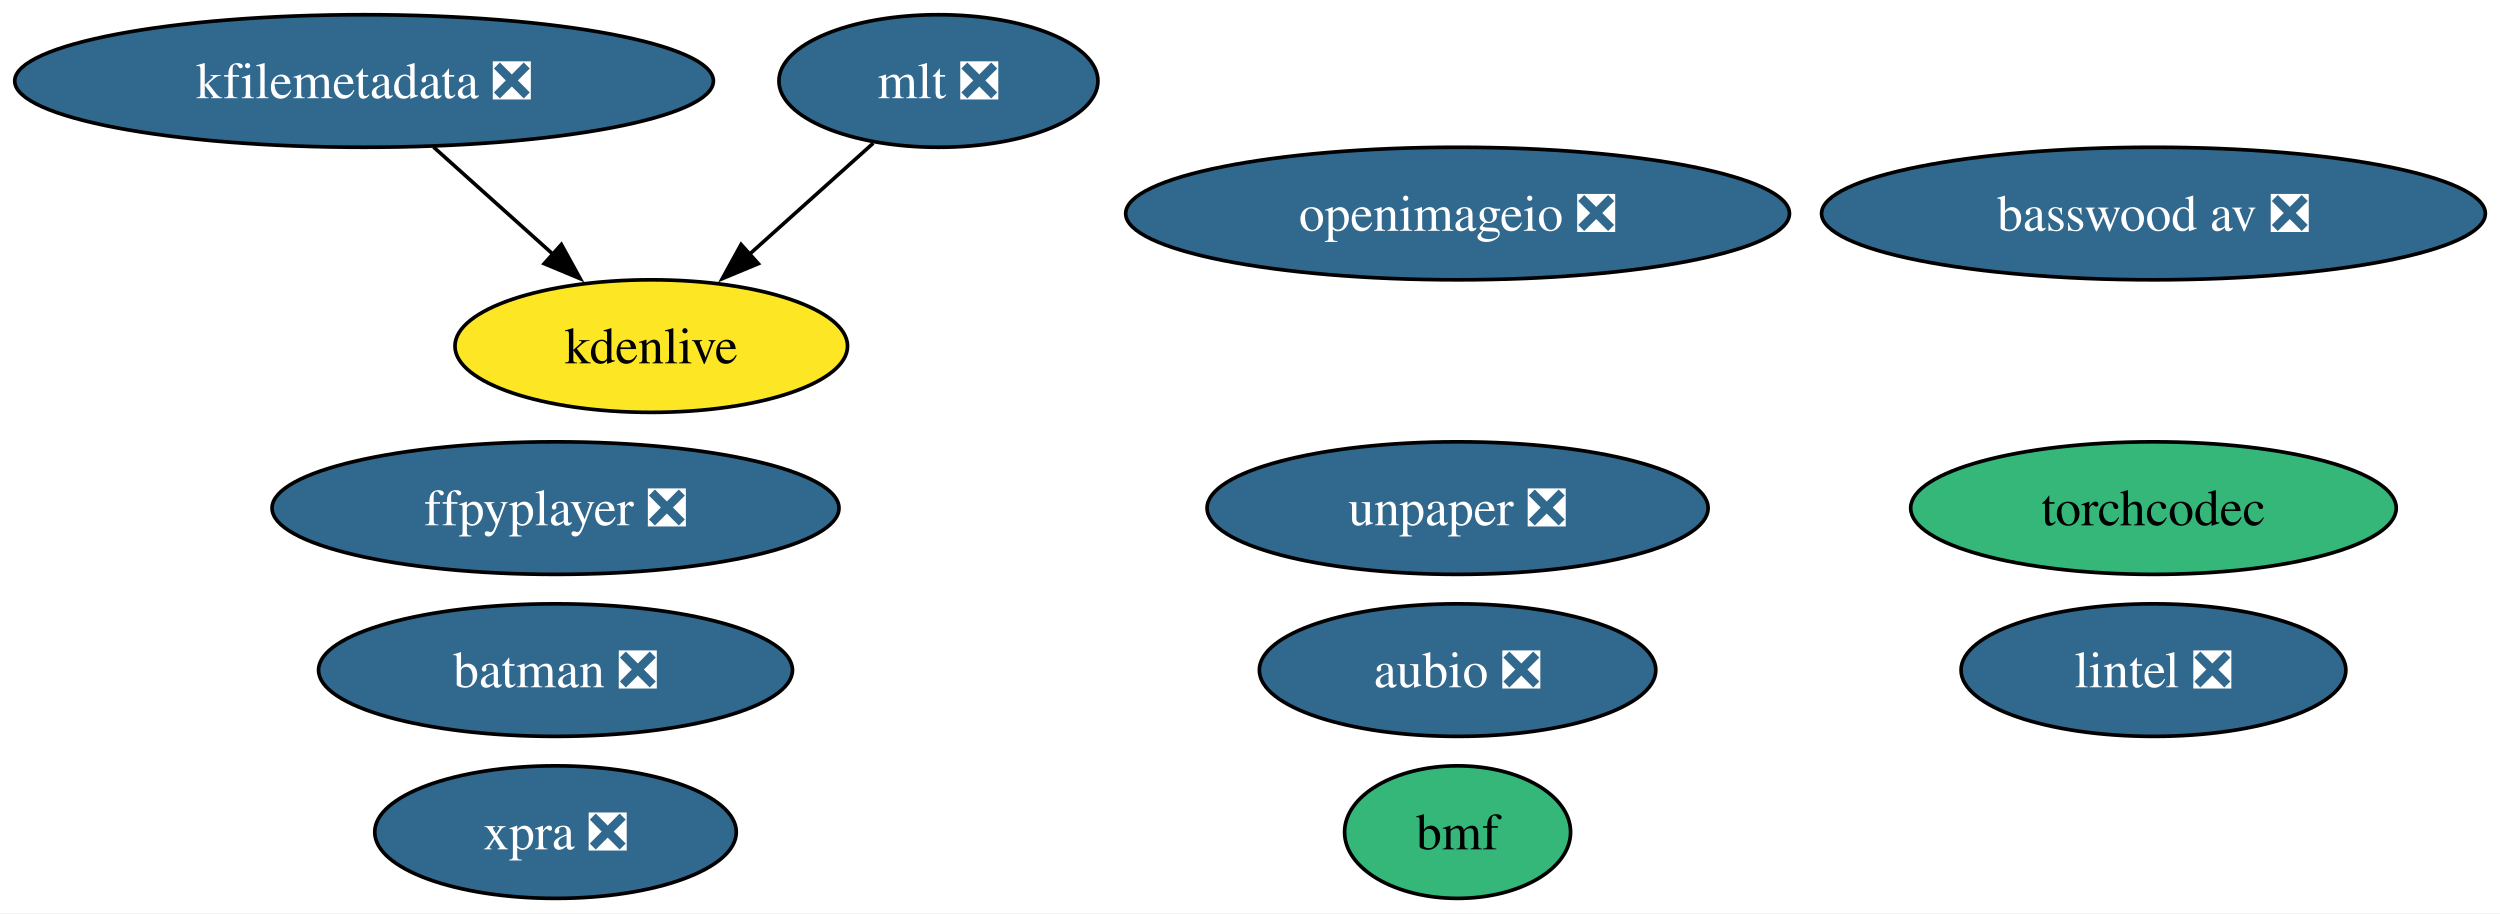
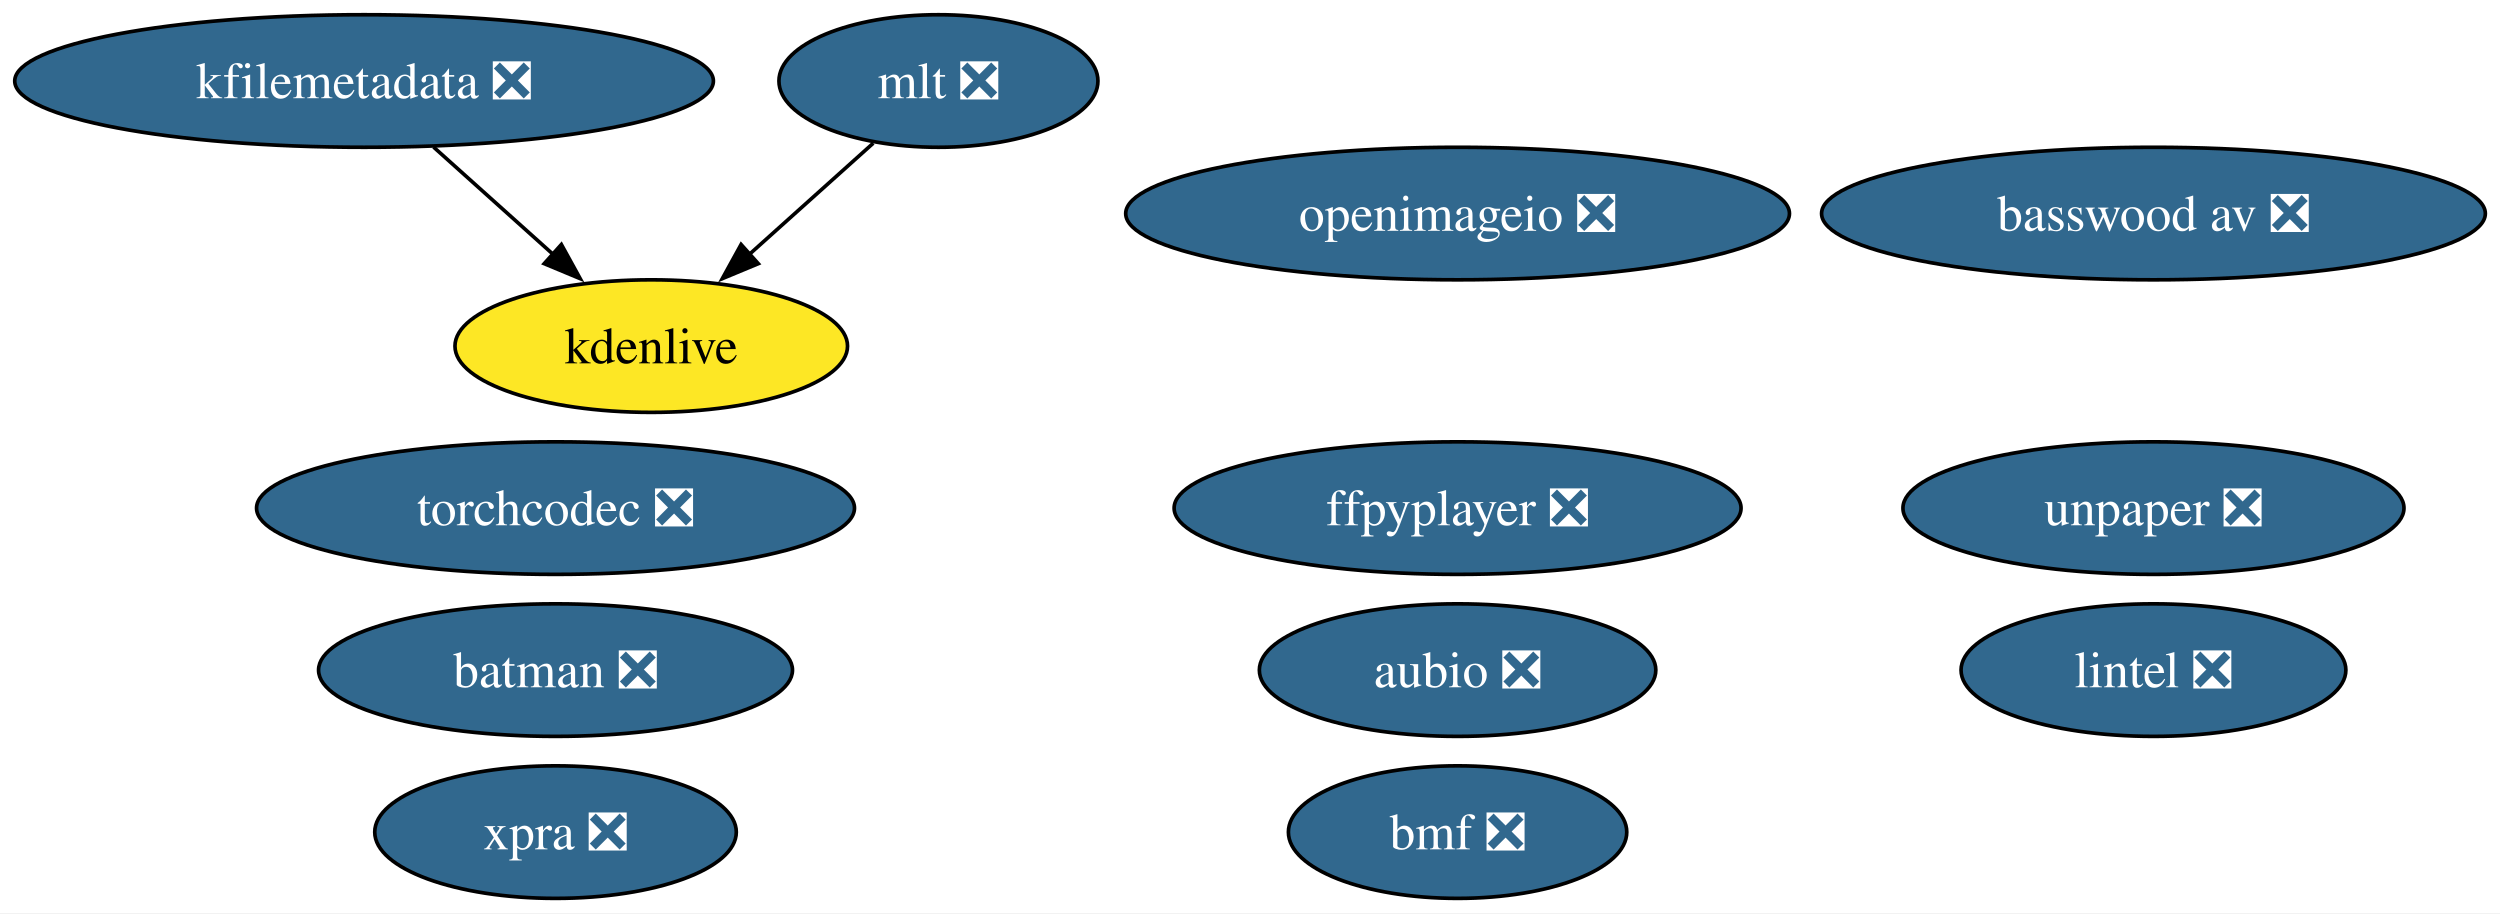
<svg xmlns="http://www.w3.org/2000/svg" xmlns:xlink="http://www.w3.org/1999/xlink" width="679pt" height="248pt" viewBox="0.00 0.00 679.00 248.00">
  <g id="graph0" class="graph" transform="scale(1 1) rotate(0) translate(4 244)">
    <polygon fill="white" stroke="none" points="-4,4 -4,-244 675.02,-244 675.02,4 -4,4" />
    <g id="node1" class="node">
      <g id="a_node1">
        <a xlink:href="https://github.com/conda-forge/aubio-feedstock/pull/42" xlink:title="aubio ❎">
          <ellipse fill="#31688e" stroke="black" cx="391.88" cy="-62" rx="53.84" ry="18" />
          <text xml:space="preserve" text-anchor="middle" x="391.88" y="-57.33" font-family="Times,serif" font-size="14.00" fill="white">aubio ❎</text>
        </a>
      </g>
    </g>
    <g id="node2" class="node">
      <g id="a_node2">
        <a xlink:href="https://github.com/conda-forge/batman-feedstock/pull/36" xlink:title="batman ❎">
          <ellipse fill="#31688e" stroke="black" cx="146.88" cy="-62" rx="64.36" ry="18" />
          <text xml:space="preserve" text-anchor="middle" x="146.88" y="-57.33" font-family="Times,serif" font-size="14.00" fill="white">batman ❎</text>
        </a>
      </g>
    </g>
    <g id="node3" class="node">
      <g id="a_node3">
        <a xlink:href="https://github.com/conda-forge/ffpyplayer-feedstock/pull/44" xlink:title="ffpyplayer ❎">
-           <ellipse fill="#31688e" stroke="black" cx="146.88" cy="-106" rx="76.99" ry="18" />
-           <text xml:space="preserve" text-anchor="middle" x="146.88" y="-101.33" font-family="Times,serif" font-size="14.00" fill="white">ffpyplayer ❎</text>
+           <ellipse fill="#31688e" stroke="black" cx="391.88" cy="-106" rx="76.99" ry="18" />
+           <text xml:space="preserve" text-anchor="middle" x="391.88" y="-101.33" font-family="Times,serif" font-size="14.00" fill="white">ffpyplayer ❎</text>
        </a>
      </g>
    </g>
    <g id="node4" class="node">
      <g id="a_node4">
        <a xlink:href="https://github.com/conda-forge/lintel-feedstock/pull/27" xlink:title="lintel ❎">
          <ellipse fill="#31688e" stroke="black" cx="580.88" cy="-62" rx="52.26" ry="18" />
          <text xml:space="preserve" text-anchor="middle" x="580.88" y="-57.33" font-family="Times,serif" font-size="14.00" fill="white">lintel ❎</text>
        </a>
      </g>
    </g>
    <g id="node5" class="node">
      <g id="a_node5">
        <a xlink:href="https://github.com/conda-forge/openimageio-feedstock/pull/120" xlink:title="openimageio ❎">
          <ellipse fill="#31688e" stroke="black" cx="391.88" cy="-186" rx="90.14" ry="18" />
          <text xml:space="preserve" text-anchor="middle" x="391.88" y="-181.32" font-family="Times,serif" font-size="14.00" fill="white">openimageio ❎</text>
        </a>
      </g>
    </g>
    <g id="node6" class="node">
      <g id="a_node6">
        <a xlink:href="https://github.com/conda-forge/mlt-feedstock/pull/29" xlink:title="mlt ❎">
          <ellipse fill="#31688e" stroke="black" cx="250.88" cy="-222" rx="43.32" ry="18" />
          <text xml:space="preserve" text-anchor="middle" x="250.88" y="-217.32" font-family="Times,serif" font-size="14.00" fill="white">mlt ❎</text>
        </a>
      </g>
    </g>
    <g id="node8" class="node">
      <g id="a_node8">
        <a xlink:href="https://github.com/conda-forge/kdenlive-feedstock" xlink:title="kdenlive">
          <ellipse fill="#fde725" stroke="black" cx="172.88" cy="-150" rx="53.31" ry="18" />
          <text xml:space="preserve" text-anchor="middle" x="172.88" y="-145.32" font-family="Times,serif" font-size="14.00">kdenlive</text>
        </a>
      </g>
    </g>
    <g id="edge1" class="edge">
      <path fill="none" stroke="black" d="M233.18,-205.12C223.25,-196.2 210.66,-184.91 199.55,-174.94" />
      <polygon fill="black" stroke="black" points="201.95,-172.39 192.17,-168.32 197.28,-177.6 201.95,-172.39" />
    </g>
    <g id="node7" class="node">
      <g id="a_node7">
        <a xlink:href="https://github.com/conda-forge/kfilemetadata-feedstock/pull/42" xlink:title="kfilemetadata ❎">
          <ellipse fill="#31688e" stroke="black" cx="94.88" cy="-222" rx="94.88" ry="18" />
          <text xml:space="preserve" text-anchor="middle" x="94.88" y="-217.32" font-family="Times,serif" font-size="14.00" fill="white">kfilemetadata ❎</text>
        </a>
      </g>
    </g>
    <g id="edge2" class="edge">
      <path fill="none" stroke="black" d="M113.76,-204.05C123.48,-195.33 135.5,-184.54 146.15,-174.98" />
      <polygon fill="black" stroke="black" points="148.47,-177.6 153.58,-168.32 143.8,-172.39 148.47,-177.6" />
    </g>
    <g id="node9" class="node">
      <g id="a_node9">
        <a xlink:href="https://github.com/conda-forge/unpaper-feedstock/pull/9" xlink:title="unpaper ❎">
-           <ellipse fill="#31688e" stroke="black" cx="391.88" cy="-106" rx="68.04" ry="18" />
-           <text xml:space="preserve" text-anchor="middle" x="391.88" y="-101.33" font-family="Times,serif" font-size="14.00" fill="white">unpaper ❎</text>
+           <ellipse fill="#31688e" stroke="black" cx="580.88" cy="-106" rx="68.04" ry="18" />
+           <text xml:space="preserve" text-anchor="middle" x="580.88" y="-101.33" font-family="Times,serif" font-size="14.00" fill="white">unpaper ❎</text>
        </a>
      </g>
    </g>
    <g id="node10" class="node">
      <g id="a_node10">
        <a xlink:href="https://github.com/conda-forge/xpra-feedstock/pull/52" xlink:title="xpra ❎">
          <ellipse fill="#31688e" stroke="black" cx="146.88" cy="-18" rx="49.1" ry="18" />
          <text xml:space="preserve" text-anchor="middle" x="146.88" y="-13.32" font-family="Times,serif" font-size="14.00" fill="white">xpra ❎</text>
        </a>
      </g>
    </g>
    <g id="node11" class="node">
      <g id="a_node11">
-         <a xlink:href="https://github.com/conda-forge/bmf-feedstock" xlink:title="bmf">
-           <ellipse fill="#35b779" stroke="black" cx="391.88" cy="-18" rx="30.69" ry="18" />
-           <text xml:space="preserve" text-anchor="middle" x="391.88" y="-13.32" font-family="Times,serif" font-size="14.00">bmf</text>
+         <a xlink:href="https://github.com/conda-forge/bmf-feedstock/pull/43" xlink:title="bmf ❎">
+           <ellipse fill="#31688e" stroke="black" cx="391.88" cy="-18" rx="45.95" ry="18" />
+           <text xml:space="preserve" text-anchor="middle" x="391.88" y="-13.32" font-family="Times,serif" font-size="14.00" fill="white">bmf ❎</text>
        </a>
      </g>
    </g>
    <g id="node12" class="node">
      <g id="a_node12">
        <a xlink:href="https://github.com/conda-forge/basswood-av-feedstock/pull/7" xlink:title="basswood av ❎">
          <ellipse fill="#31688e" stroke="black" cx="580.88" cy="-186" rx="90.14" ry="18" />
          <text xml:space="preserve" text-anchor="middle" x="580.88" y="-181.32" font-family="Times,serif" font-size="14.00" fill="white">basswood av ❎</text>
        </a>
      </g>
    </g>
    <g id="node13" class="node">
      <g id="a_node13">
-         <a xlink:href="https://github.com/conda-forge/torchcodec-feedstock" xlink:title="torchcodec">
-           <ellipse fill="#35b779" stroke="black" cx="580.88" cy="-106" rx="65.94" ry="18" />
-           <text xml:space="preserve" text-anchor="middle" x="580.88" y="-101.33" font-family="Times,serif" font-size="14.00">torchcodec</text>
+         <a xlink:href="https://github.com/conda-forge/torchcodec-feedstock/pull/39" xlink:title="torchcodec ❎">
+           <ellipse fill="#31688e" stroke="black" cx="146.88" cy="-106" rx="81.2" ry="18" />
+           <text xml:space="preserve" text-anchor="middle" x="146.88" y="-101.33" font-family="Times,serif" font-size="14.00" fill="white">torchcodec ❎</text>
        </a>
      </g>
    </g>
  </g>
</svg>
